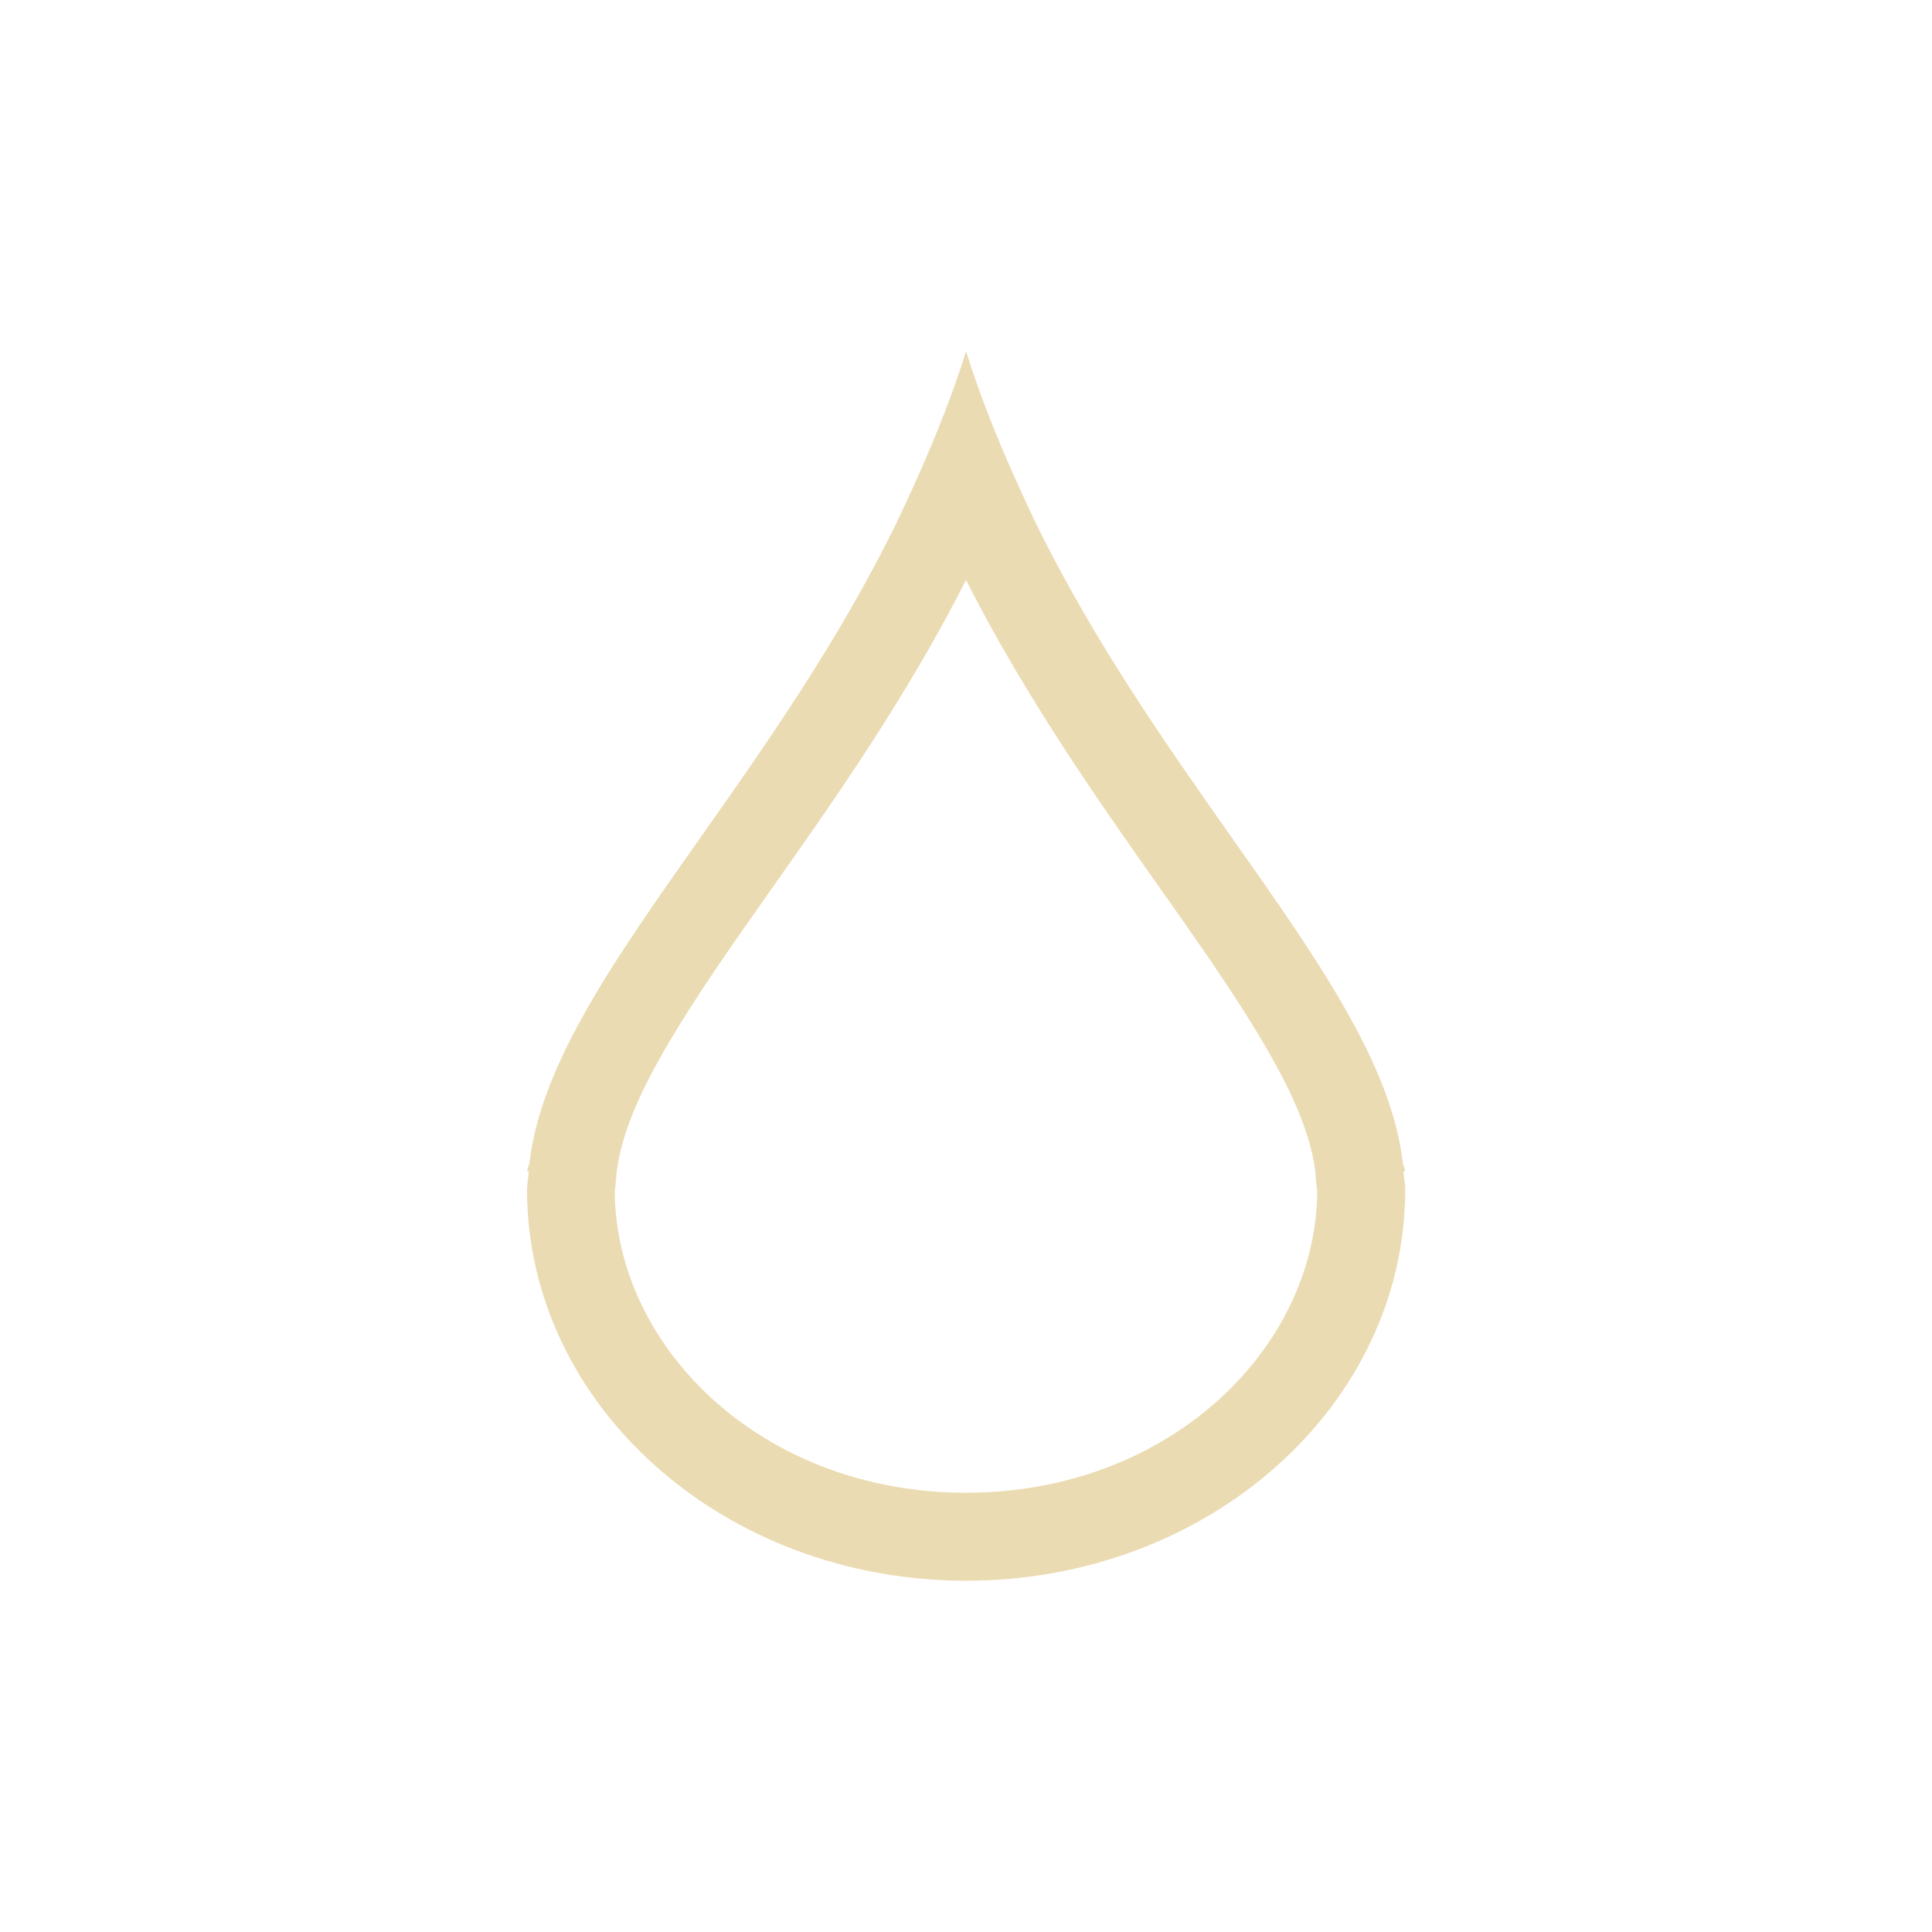
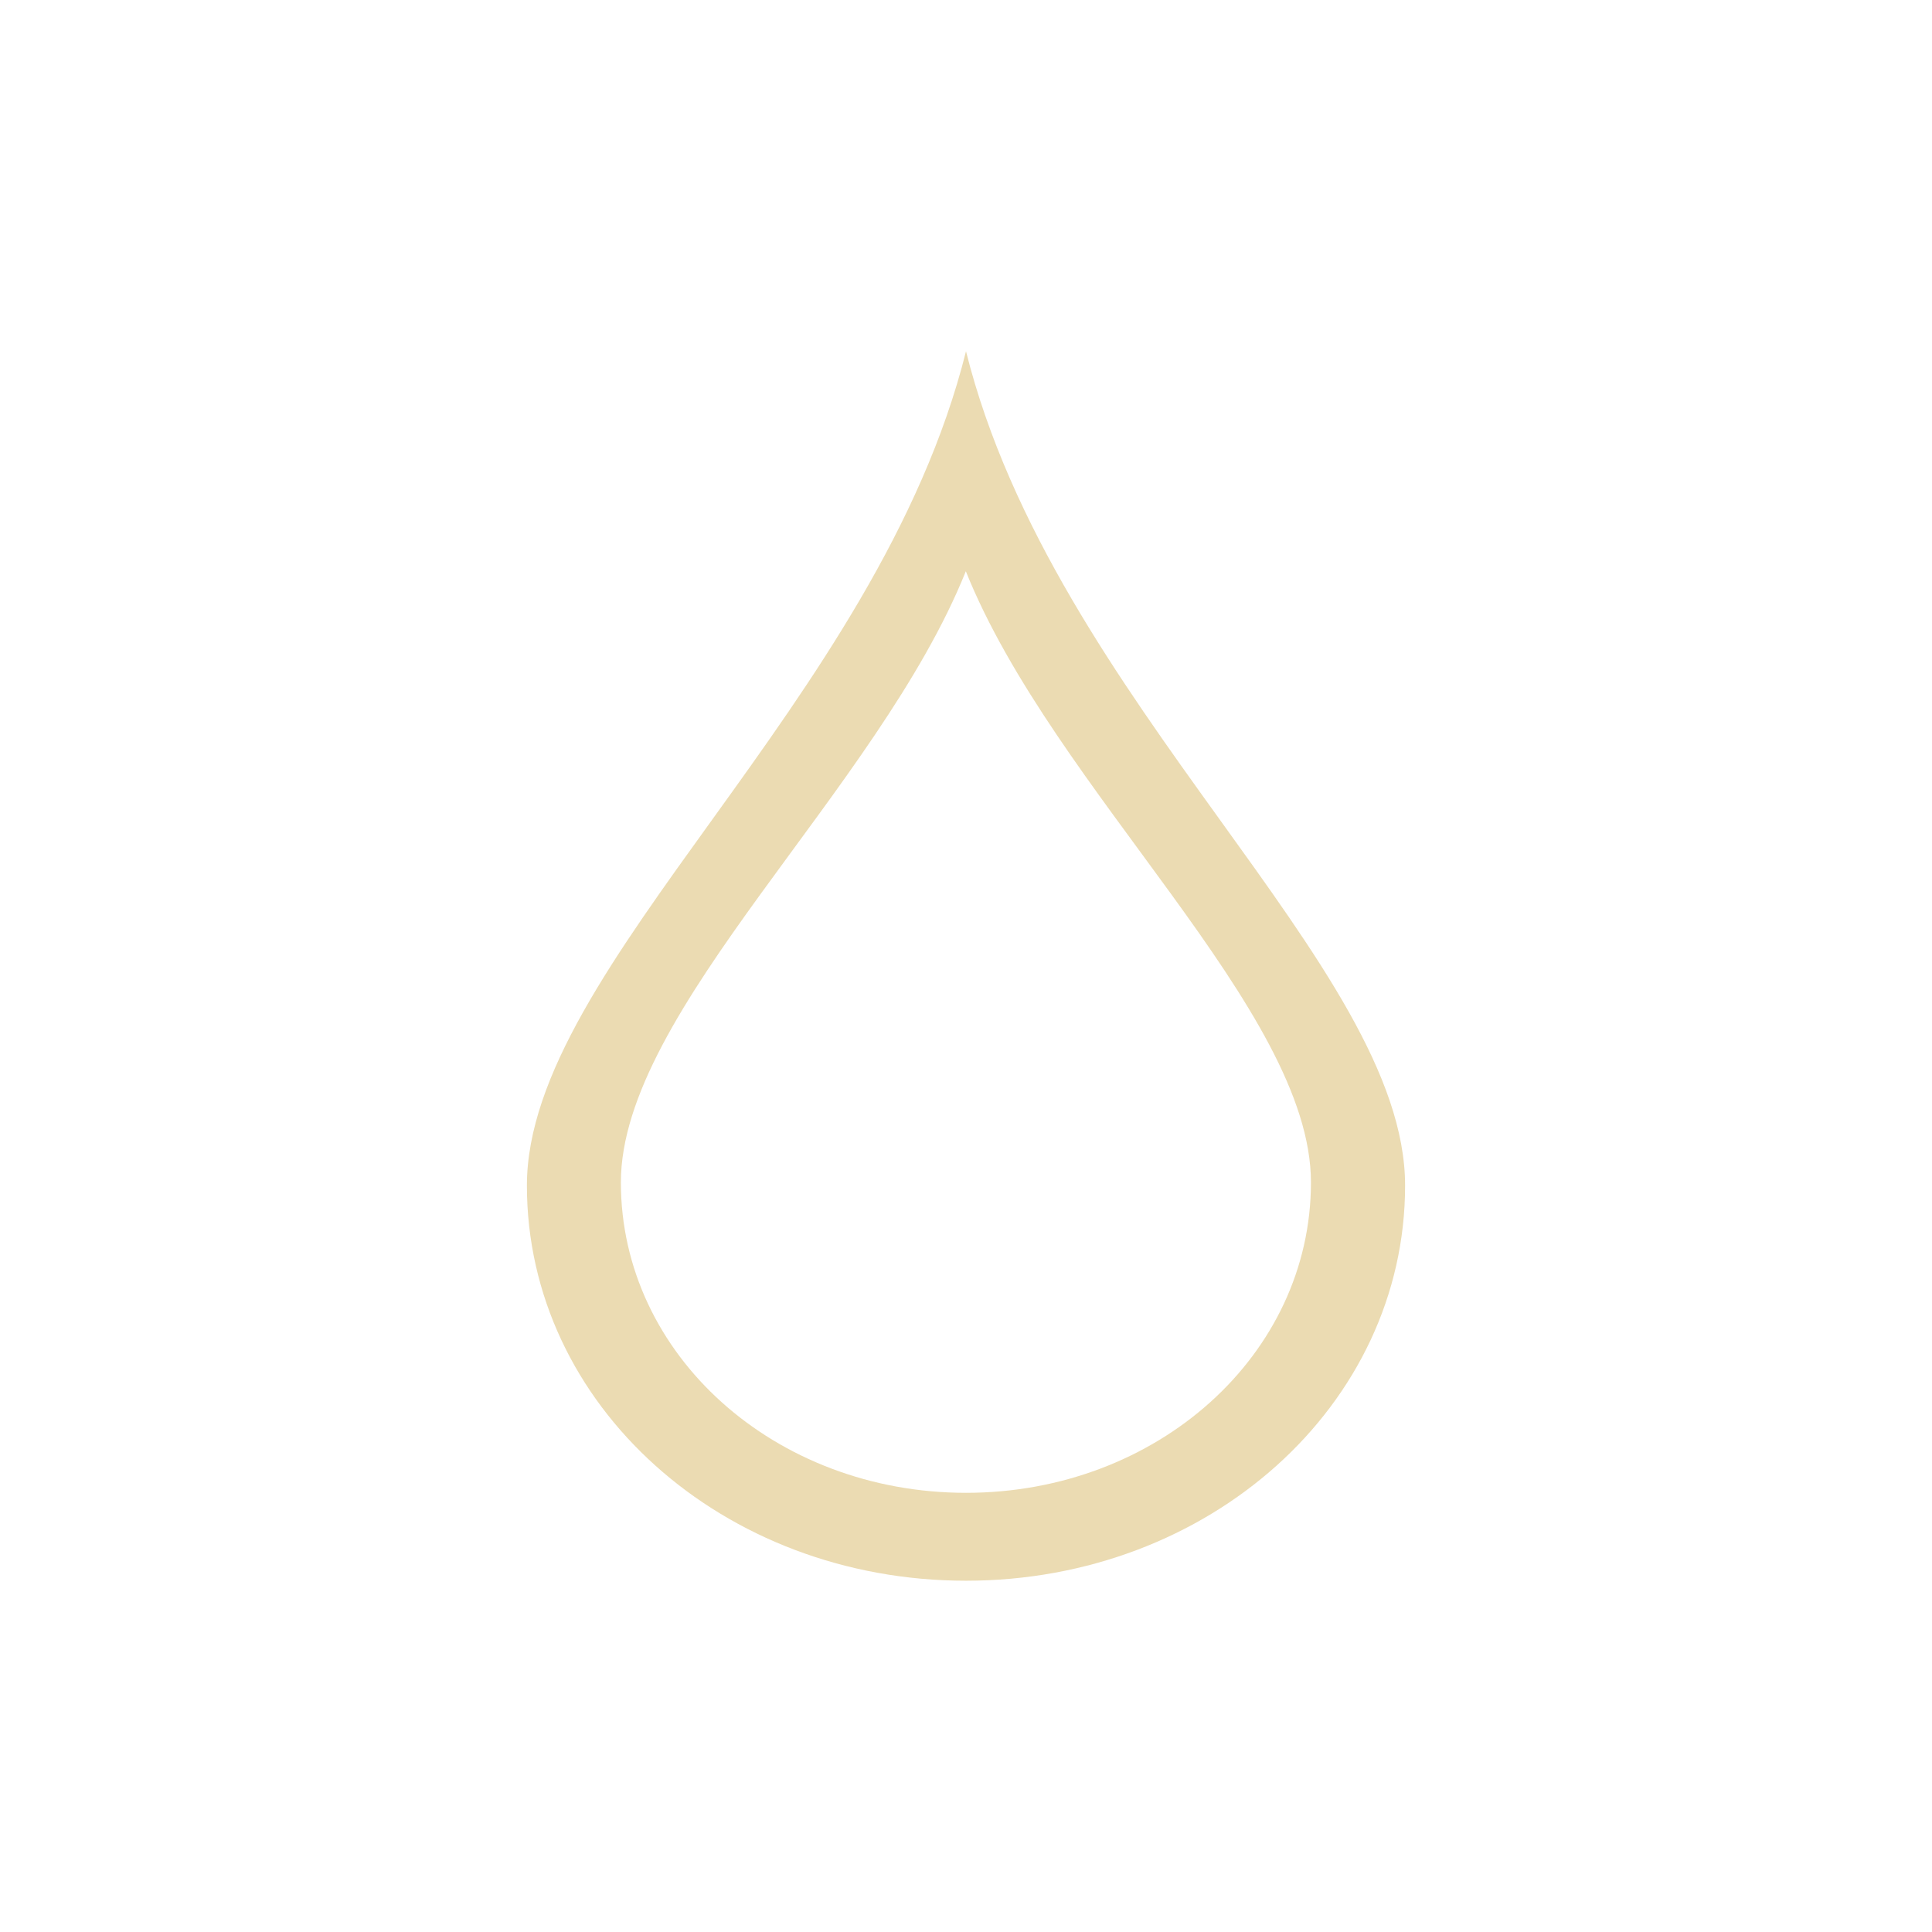
<svg xmlns="http://www.w3.org/2000/svg" width="22" height="22" fill="none" version="1.1" viewBox="0 0 22 22">
-   <path d="m11.79 5.947c-0.084-0.176-0.166-0.353-0.245-0.531-0.207-0.465-0.395-0.936-0.544-1.416-0.15 0.48-0.338 0.952-0.544 1.416-0.079 0.178-0.161 0.355-0.245 0.531-0.666 1.363-1.496 2.54-2.241 3.598-0.978 1.387-1.81 2.569-1.942 3.697-1.4e-4 7e-4 -2.9e-4 0.001-4.5e-4 0.002-0.003 0.012-0.007 0.024-0.011 0.036l-0.002 6e-3c-0.006 0.016-0.011 0.032-0.014 0.048l0.02 0.006c-0.002 0.027-0.005 0.054-0.009 0.081-0.005 0.041-0.011 0.083-0.011 0.124 0 2.46 2.239 4.455 5 4.455s5-1.995 5-4.455c0-0.041-0.005-0.082-0.011-0.124-0.004-0.027-0.007-0.054-0.009-0.081l0.019-0.006c-0.003-0.016-0.009-0.032-0.014-0.049-1e-3 -0.003-2e-3 -0.006-3e-3 -0.009-0.004-0.011-0.007-0.021-0.009-0.032-2e-4 -8e-4 -4e-4 -0.002-5e-4 -0.002-0.132-1.128-0.965-2.31-1.943-3.698-0.745-1.058-1.574-2.234-2.241-3.597zm3.192 7.423c-5e-4 -0.004-1e-3 -0.008-0.002-0.012-0.082-0.701-0.574-1.532-1.428-2.756-0.107-0.154-0.219-0.312-0.334-0.475-0.706-1.001-1.533-2.174-2.218-3.522-0.684 1.348-1.512 2.522-2.218 3.522-0.115 0.163-0.226 0.321-0.333 0.474-0.854 1.224-1.346 2.054-1.428 2.756-4.8e-4 0.004-9.8e-4 0.008-0.002 0.012-4.4e-4 0.014-0.001 0.028-0.002 0.042-0.003 0.039-0.007 0.074-0.01 0.098l-0.004 0.033-0.003 0.022c-5e-5 4e-4 -1e-4 8e-4 -1.4e-4 0.001 0.014 1.794 1.689 3.433 4 3.433 2.311 0 3.986-1.639 4-3.433 0-4e-4 -1e-4 -8e-4 -1e-4 -0.001l-0.003-0.022-0.004-0.033c-0.003-0.025-0.007-0.059-0.01-0.098-1e-3 -0.014-0.002-0.028-0.002-0.042z" clip-rule="evenodd" fill="#ebdbb2" fill-rule="evenodd" />
+   <defs>
+     <style type="text/css">.ColorScheme-Text { color:#ebdbb2; } .ColorScheme-Highlight { color:#458588; }</style>
+   </defs>
+   <path class="ColorScheme-Text" d="m11 4c-1 4-5 7-5 9.5s2.23 4.5 5 4.5 5-2 5-4.5-4-5.5-5-9.5zm-2e-3 2.505c1 2.495 3.93 4.995 3.93 6.959s-1.751 3.535-3.928 3.535c-2.176 0-3.93-1.571-3.93-3.535s2.928-4.465 3.928-6.959z" fill="currentColor" />
</svg>
